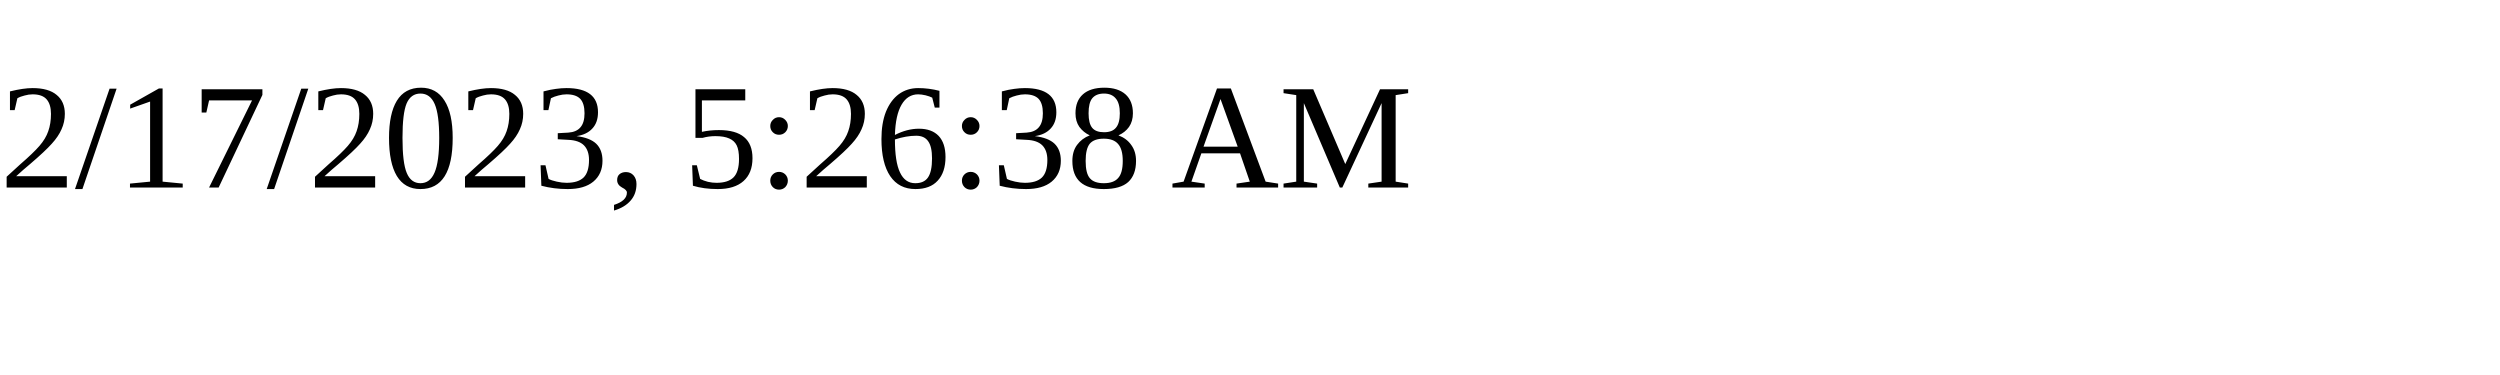
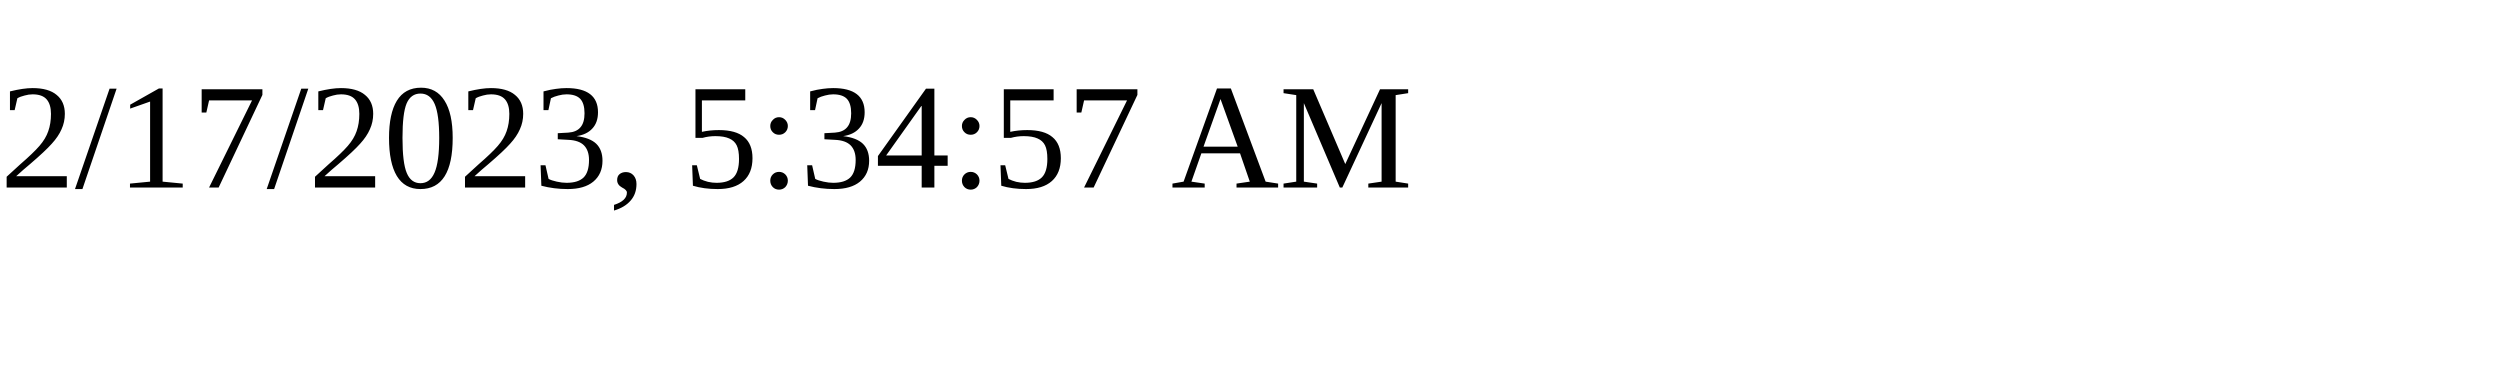
<svg xmlns="http://www.w3.org/2000/svg" height="30" width="200">
-   <text x="0" y="15">2/17/2023, 5:26:38 AM</text>
+   <text x="0" y="15">2/17/2023, 5:34:57 AM</text>
</svg>
